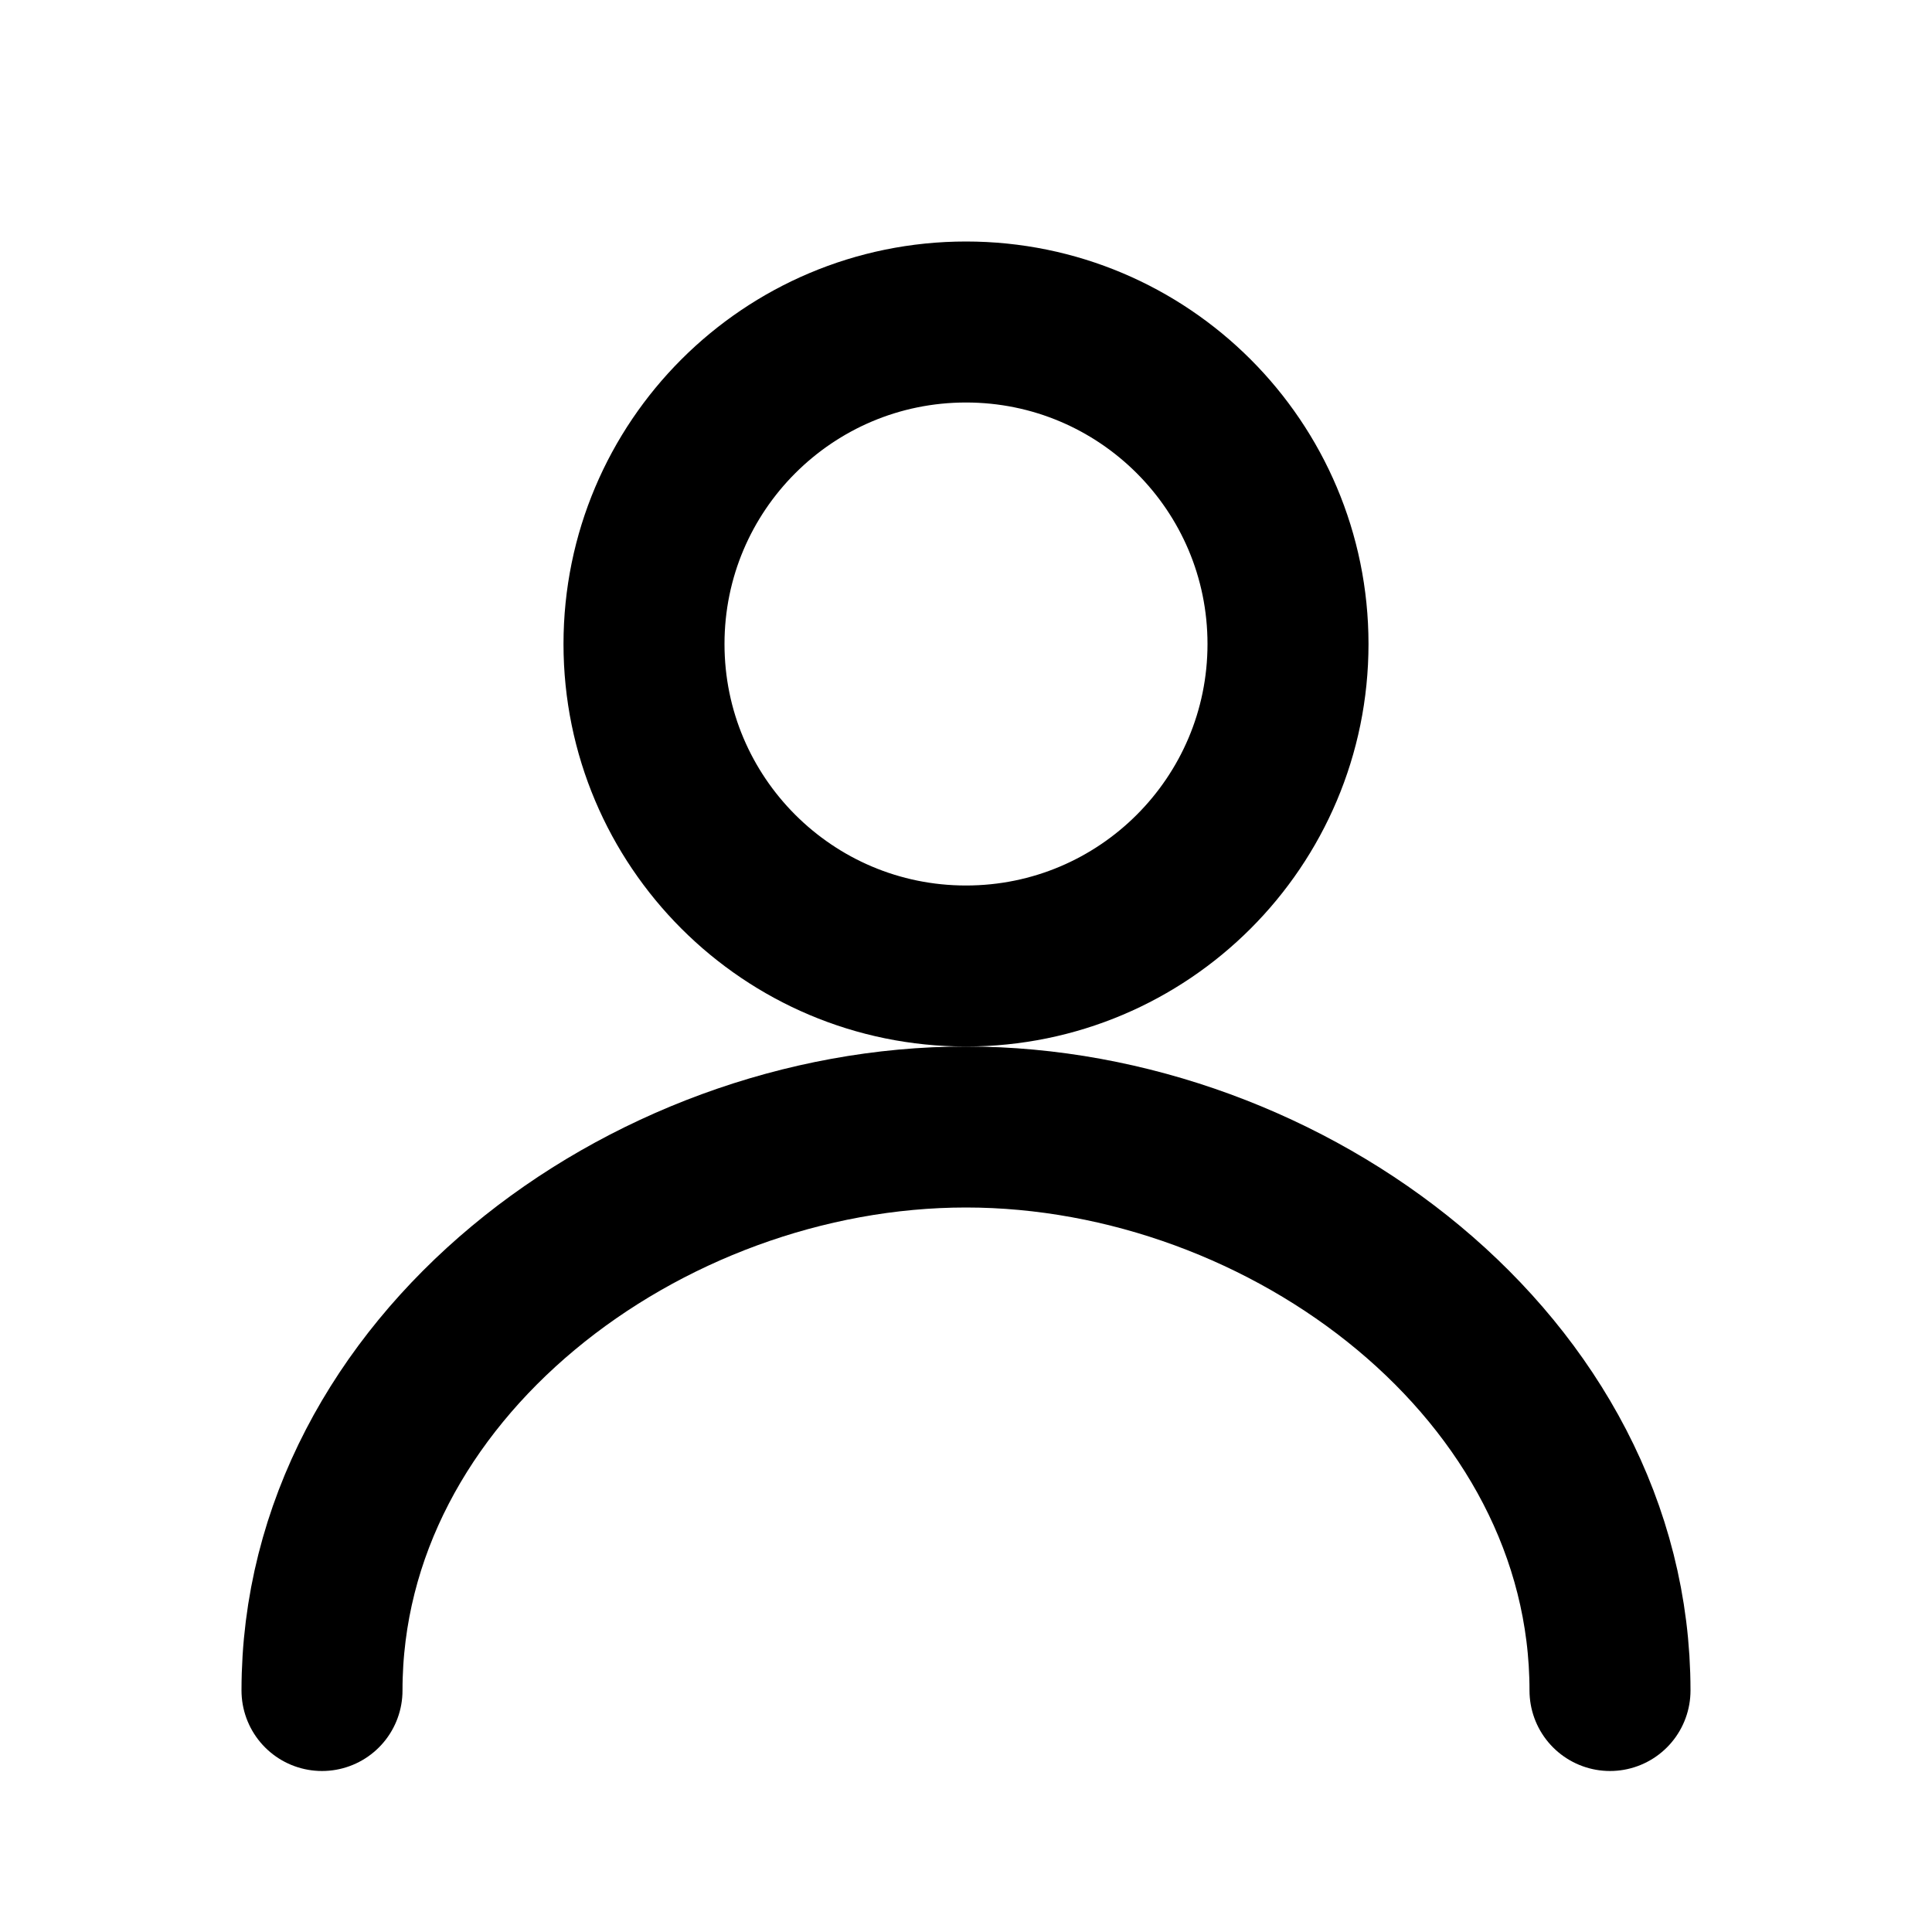
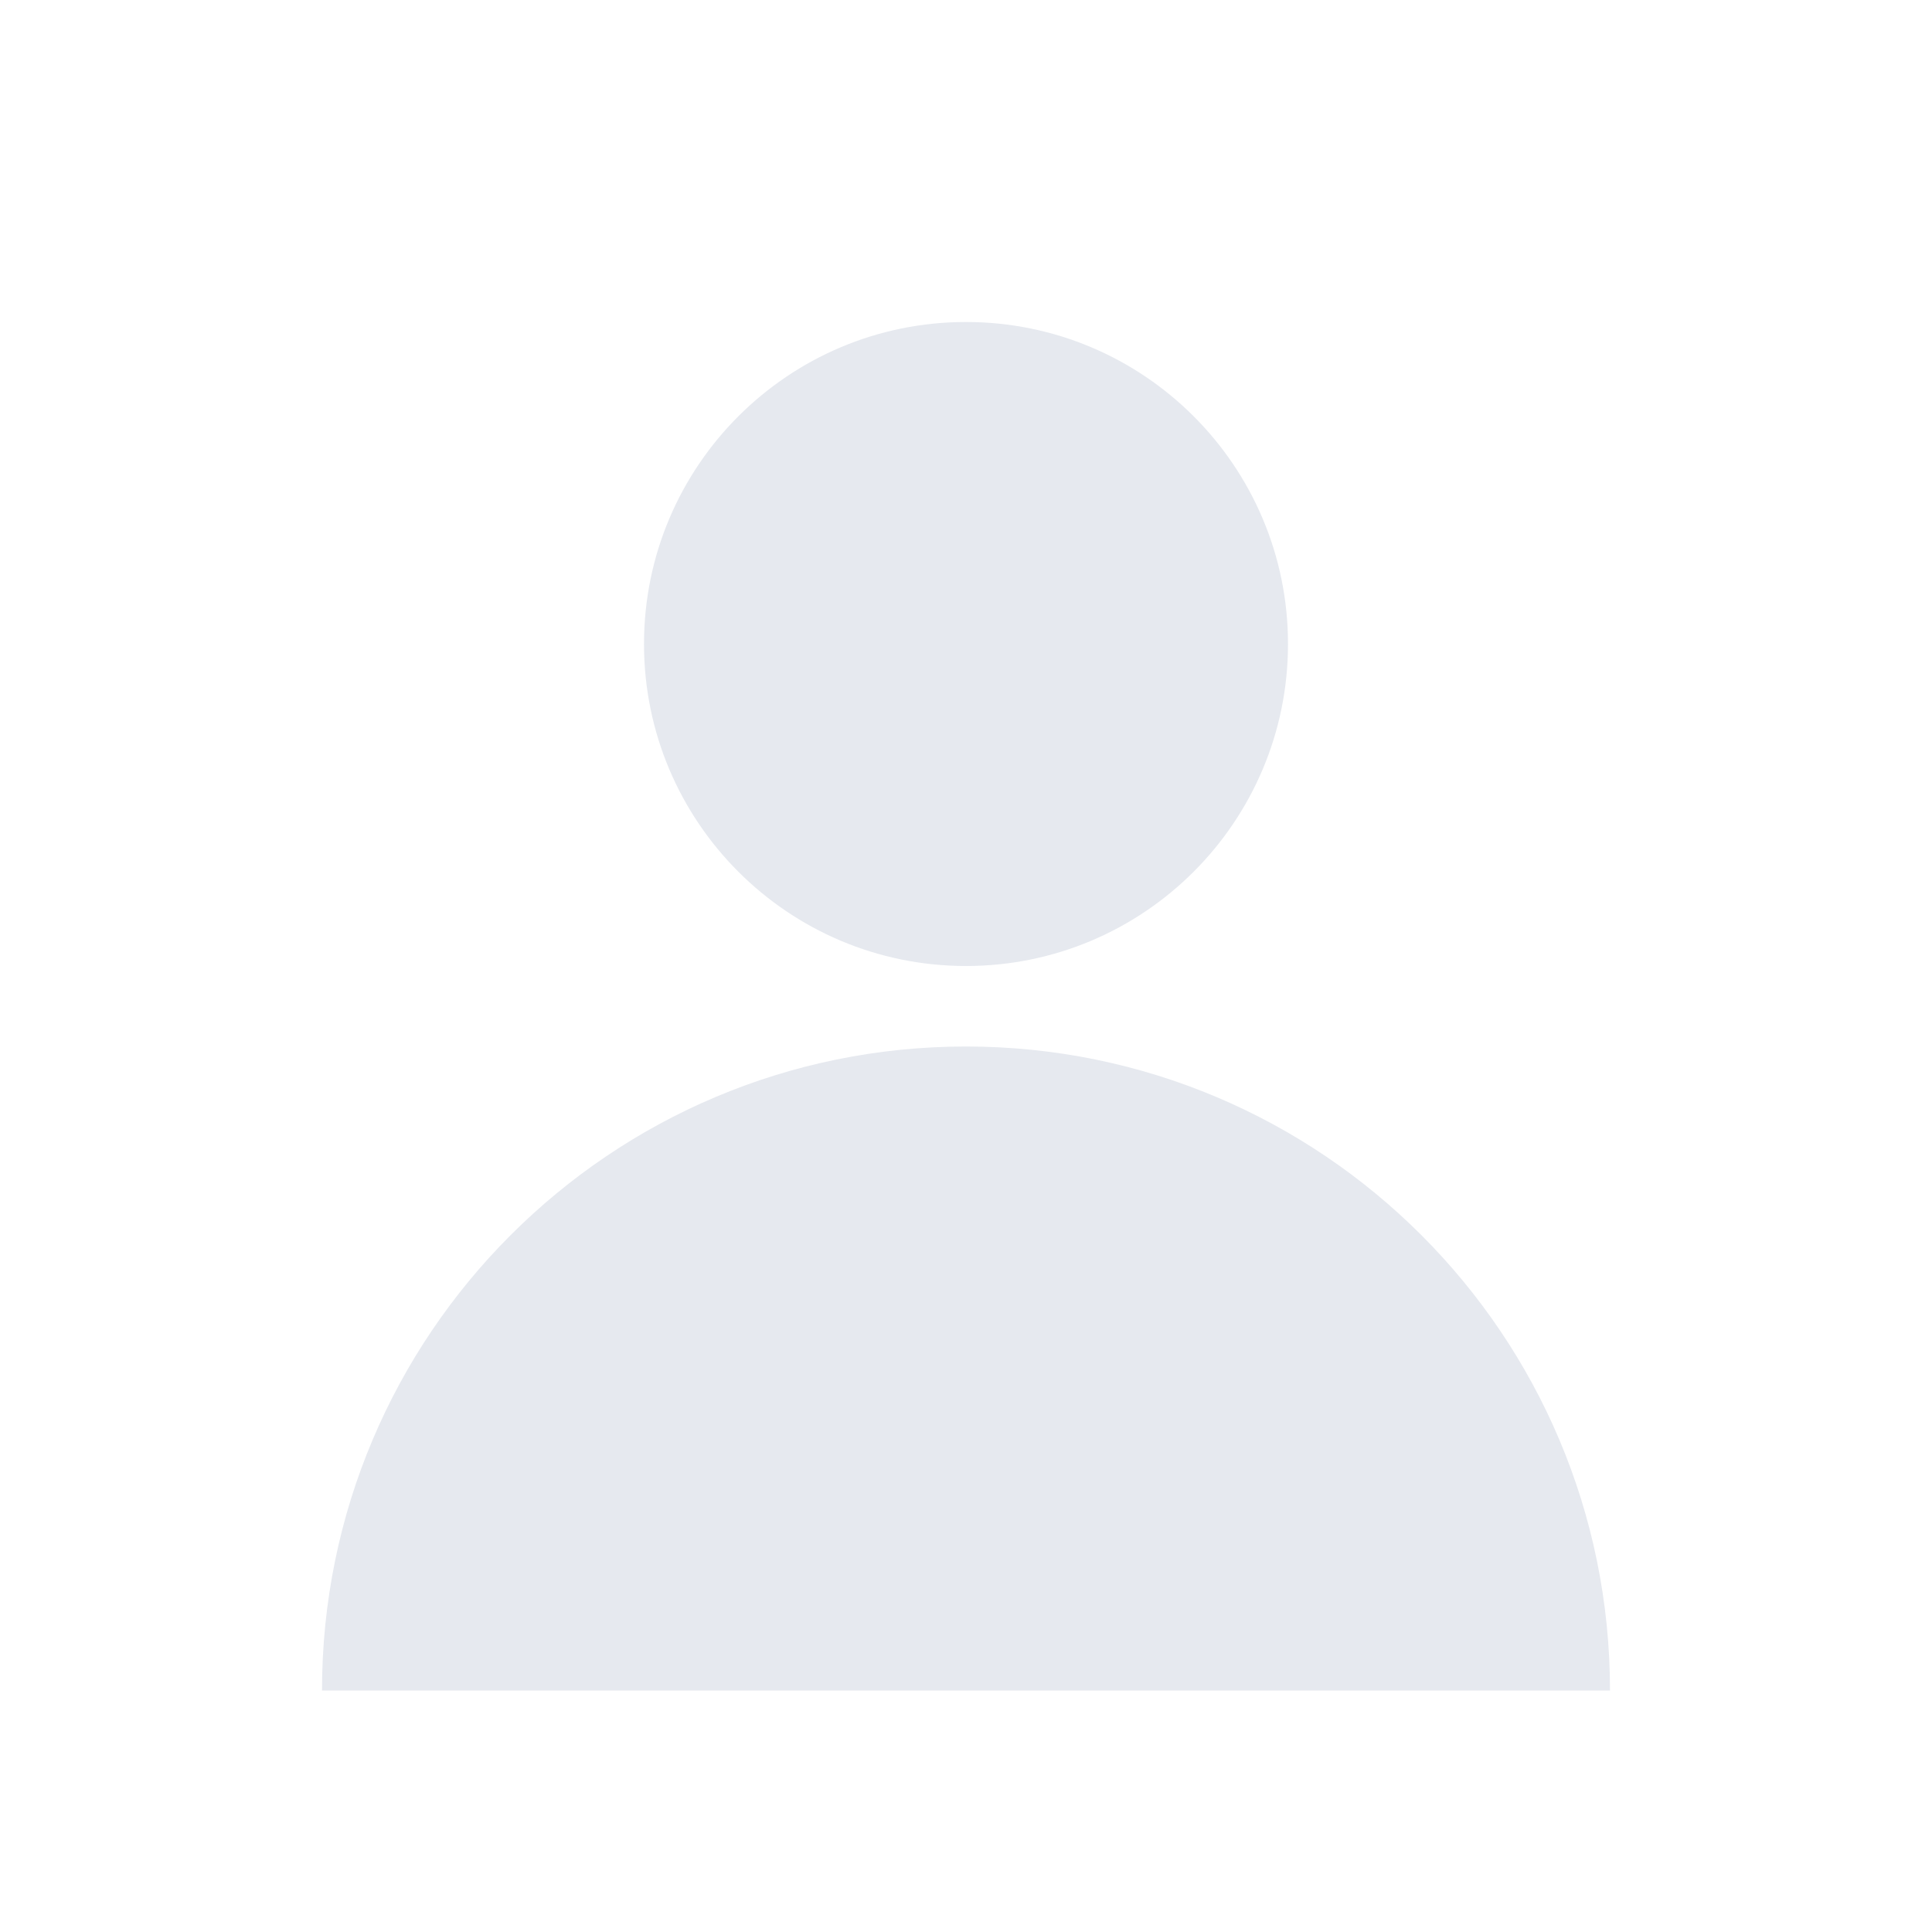
- <svg xmlns="http://www.w3.org/2000/svg" viewBox="0 0 24 24" fill="none" stroke="currentColor" stroke-width="2" stroke-linecap="round" stroke-linejoin="round">
+ <svg xmlns="http://www.w3.org/2000/svg" viewBox="0 0 24 24" fill="#e6e9ef" stroke="none">
  <circle cx="12" cy="8" r="4" />
-   <path d="M4 21c0-4 4-7 8-7s8 3 8 7" />
+   <path d="M4 21a8 8 0 0 1 16 0" />
</svg>
